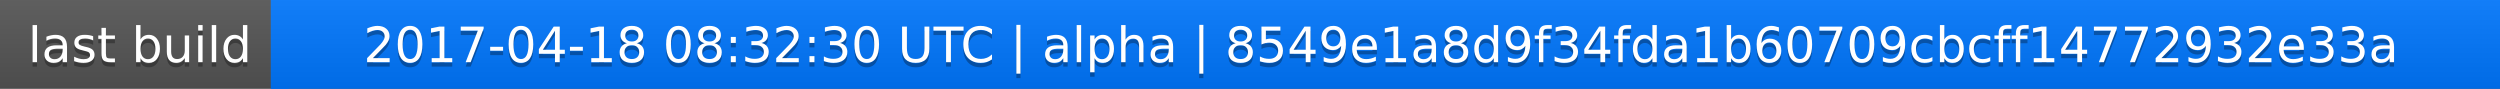
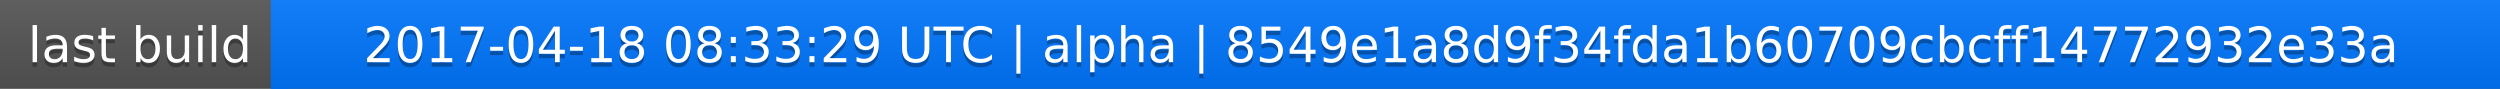
<svg xmlns="http://www.w3.org/2000/svg" width="563" height="20">
  <linearGradient id="a" x2="0" y2="100%">
    <stop offset="0" stop-color="#bbb" stop-opacity=".1" />
    <stop offset="1" stop-opacity=".1" />
  </linearGradient>
  <rect rx="0" width="563" height="20" fill="#555" />
  <rect rx="0" x="61" width="502" height="20" fill="#07f" />
  <path fill="#07f" d="M61 0h4v20h-4z" />
  <rect rx="0" width="563" height="20" fill="url(#a)" />
  <g fill="#fff" text-anchor="middle" font-family="DejaVu Sans,Verdana,Geneva,sans-serif" font-size="11">
    <text x="31.5" y="15" fill="#010101" fill-opacity=".3">last build</text>
    <text x="31.5" y="14">last build</text>
-     <text x="311" y="15" fill="#010101" fill-opacity=".3">2017-04-18 08:32:30 UTC | alpha | 8549e1a8d9f34fda1b60709cbcff14772932e33a</text>
-     <text x="311" y="14">2017-04-18 08:32:30 UTC | alpha | 8549e1a8d9f34fda1b60709cbcff14772932e33a</text>
+     <text x="311" y="15" fill="#010101" fill-opacity=".3">2017-04-18 08:33:29 UTC | alpha | 8549e1a8d9f34fda1b60709cbcff14772932e33a</text>
+     <text x="311" y="14">2017-04-18 08:33:29 UTC | alpha | 8549e1a8d9f34fda1b60709cbcff14772932e33a</text>
  </g>
</svg>
